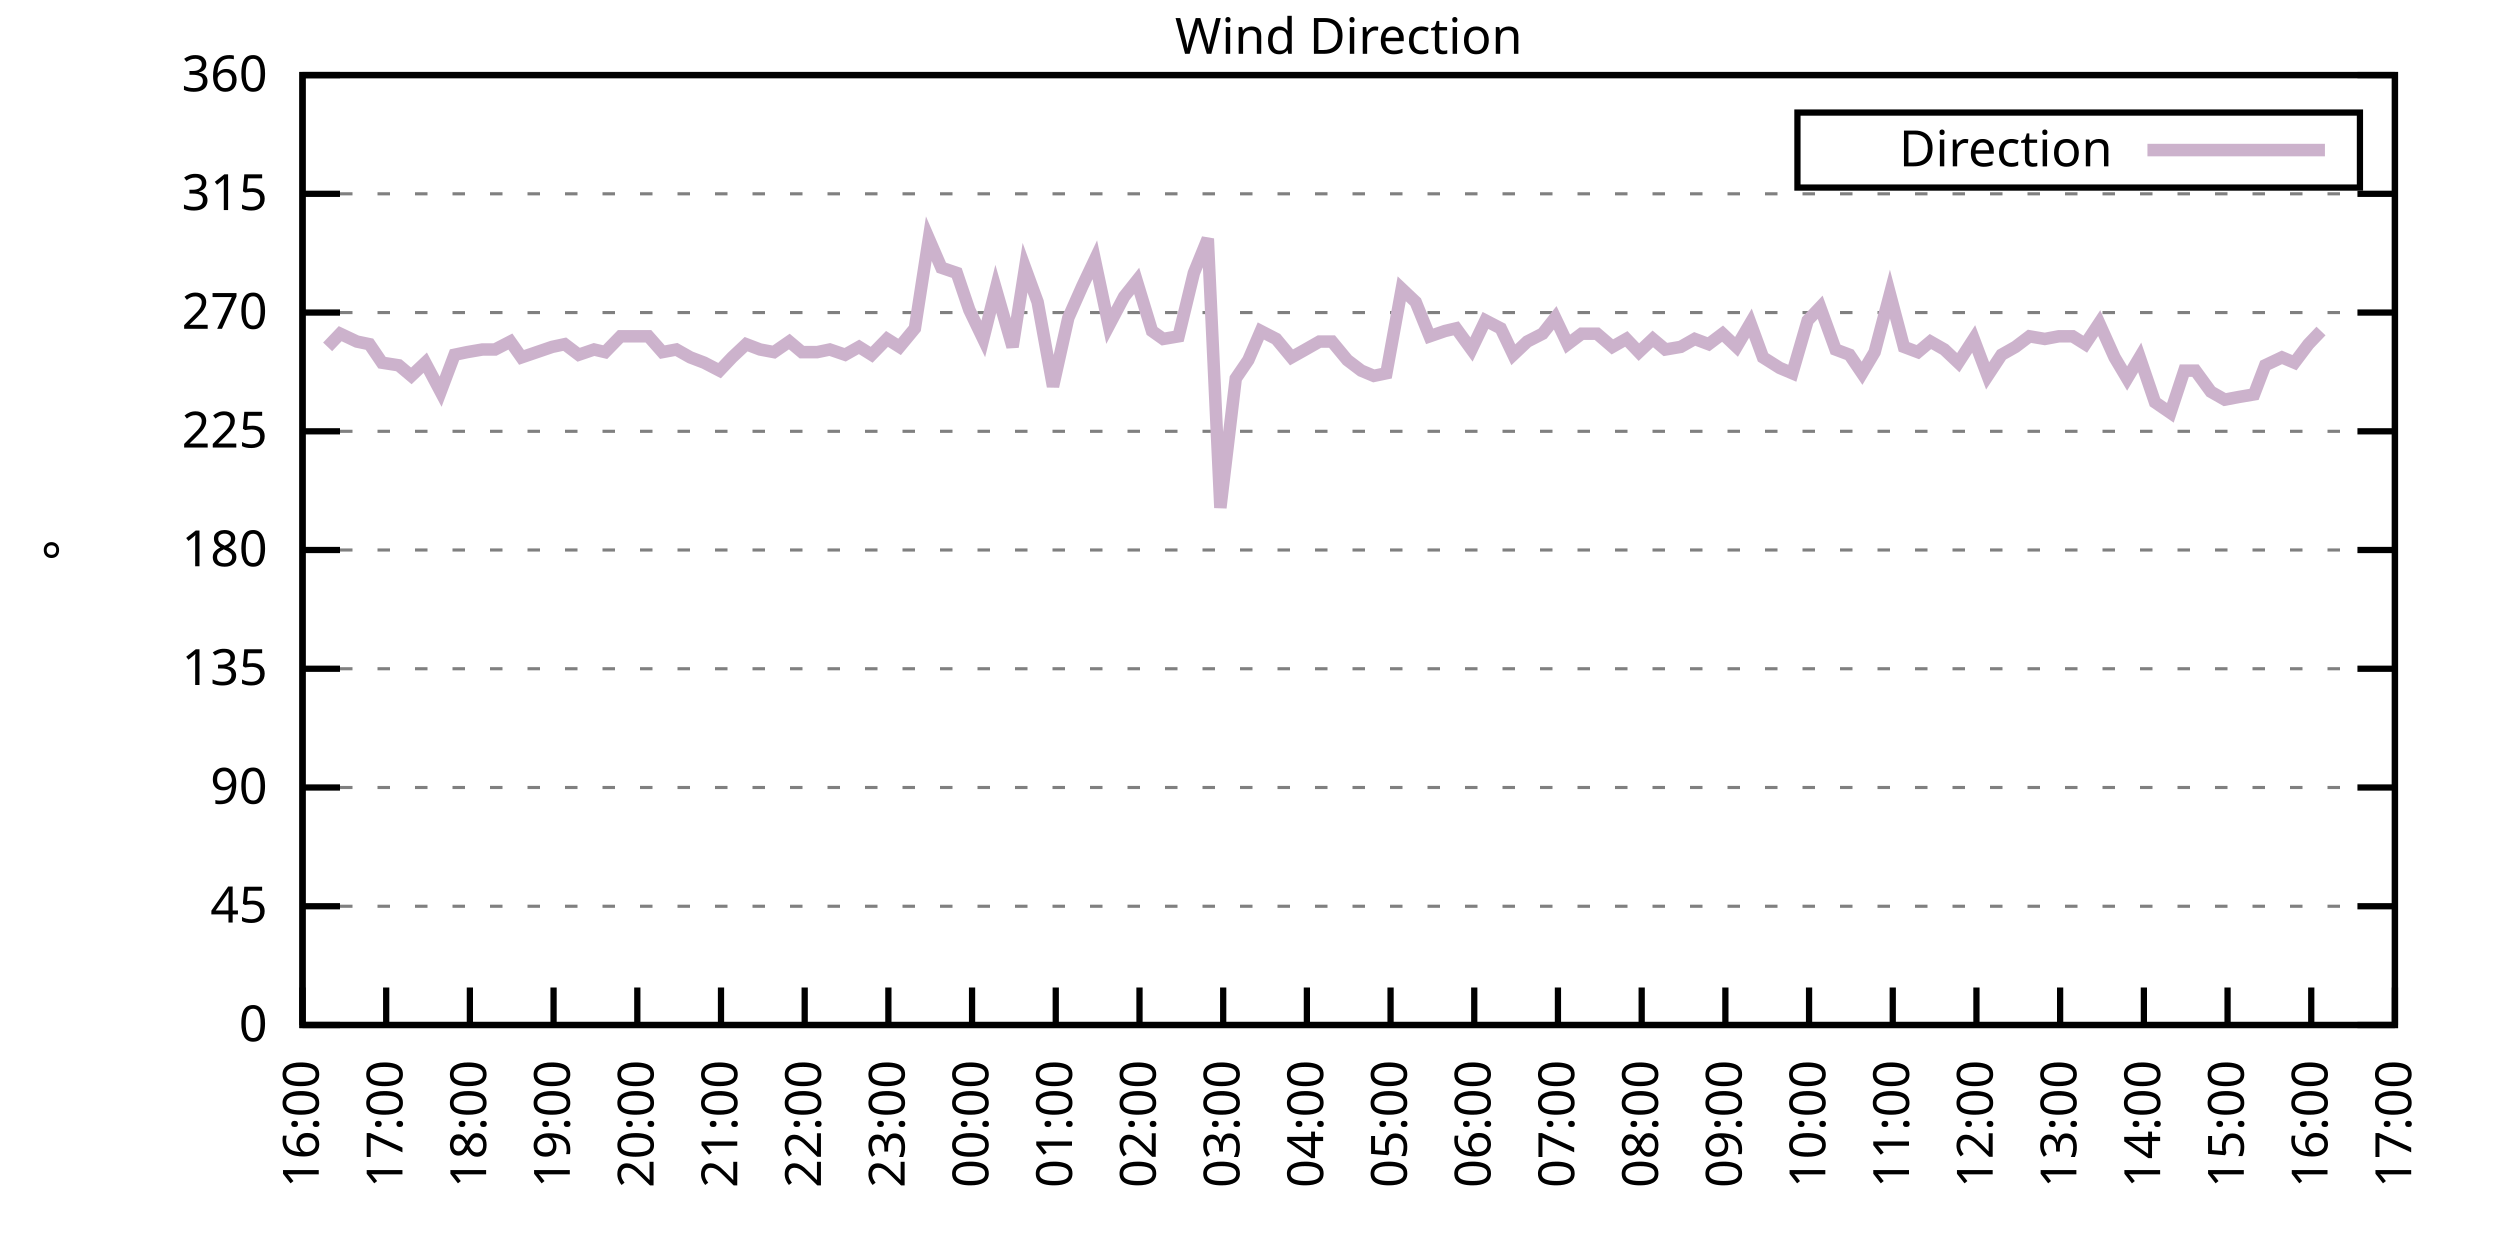
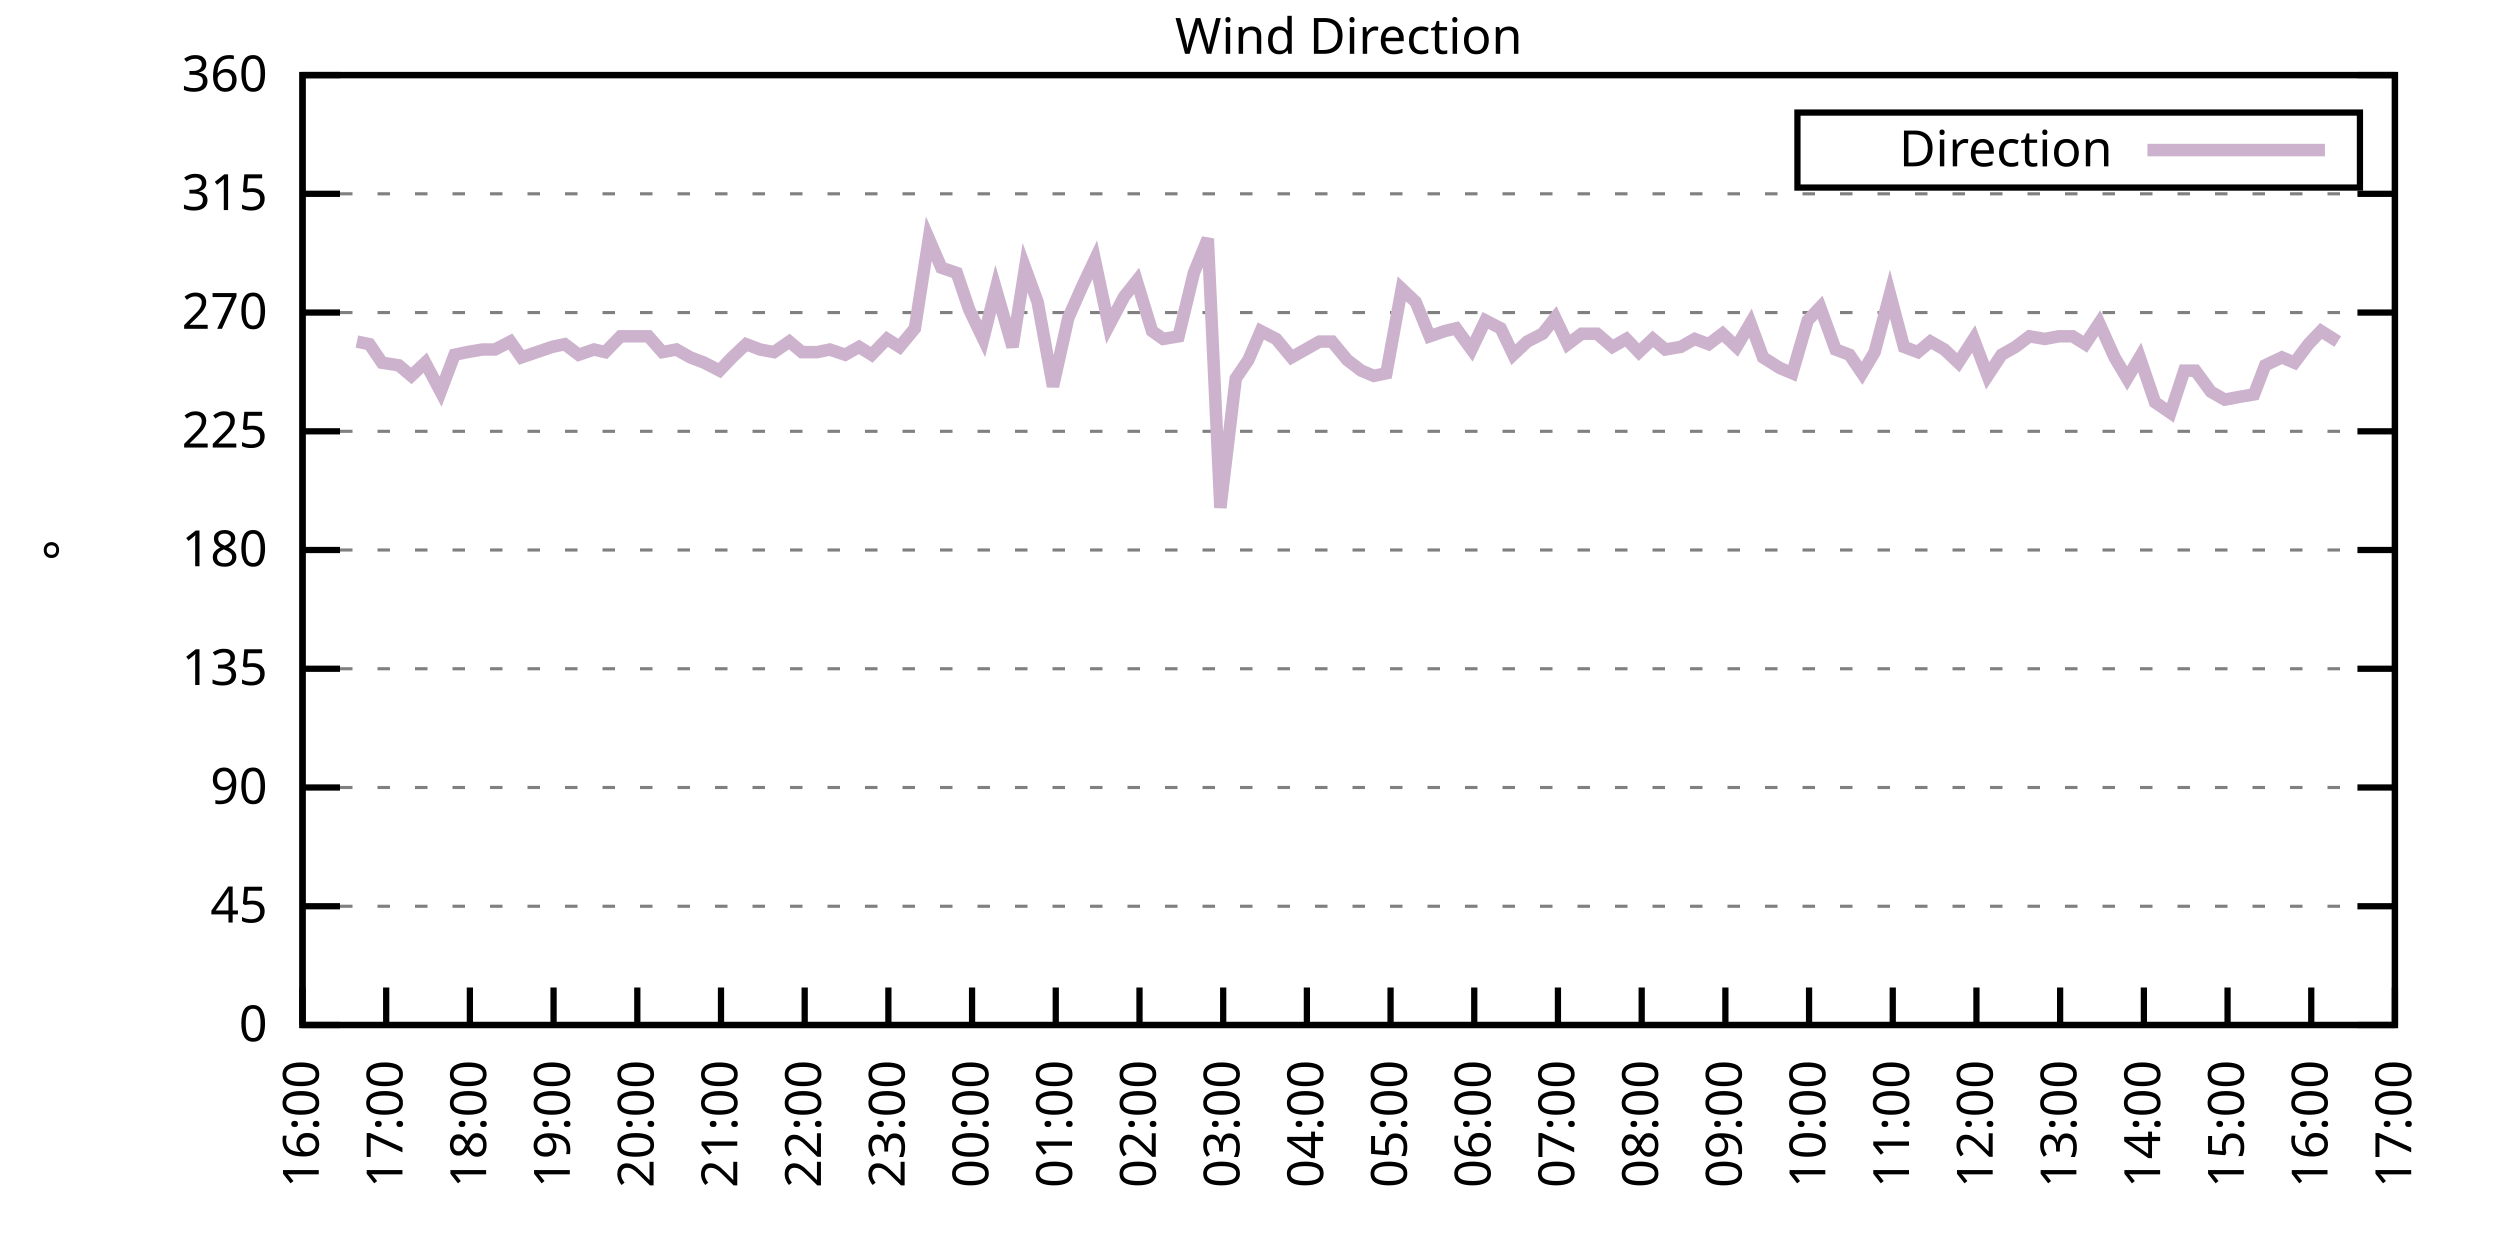
<svg xmlns="http://www.w3.org/2000/svg" xmlns:xlink="http://www.w3.org/1999/xlink" width="400" height="200" viewBox="0 0 400 200">
  <g id="gnuplot_canvas">
    <rect x="0" y="0" width="400" height="200" fill="none" />
    <defs>
      <circle id="gpDot" r="0.5" stroke-width="0.5" stroke="currentColor" />
      <path id="gpPt0" stroke-width="0.333" stroke="currentColor" d="M-1,0 h2 M0,-1 v2" />
      <path id="gpPt1" stroke-width="0.333" stroke="currentColor" d="M-1,-1 L1,1 M1,-1 L-1,1" />
      <path id="gpPt2" stroke-width="0.333" stroke="currentColor" d="M-1,0 L1,0 M0,-1 L0,1 M-1,-1 L1,1 M-1,1 L1,-1" />
      <rect id="gpPt3" stroke-width="0.333" stroke="currentColor" x="-1" y="-1" width="2" height="2" />
      <rect id="gpPt4" stroke-width="0.333" stroke="currentColor" fill="currentColor" x="-1" y="-1" width="2" height="2" />
      <circle id="gpPt5" stroke-width="0.333" stroke="currentColor" cx="0" cy="0" r="1" />
      <use xlink:href="#gpPt5" id="gpPt6" fill="currentColor" stroke="none" />
      <path id="gpPt7" stroke-width="0.333" stroke="currentColor" d="M0,-1.33 L-1.33,0.67 L1.33,0.67 z" />
      <use xlink:href="#gpPt7" id="gpPt8" fill="currentColor" stroke="none" />
      <use xlink:href="#gpPt7" id="gpPt9" stroke="currentColor" transform="rotate(180)" />
      <use xlink:href="#gpPt9" id="gpPt10" fill="currentColor" stroke="none" />
      <use xlink:href="#gpPt3" id="gpPt11" stroke="currentColor" transform="rotate(45)" />
      <use xlink:href="#gpPt11" id="gpPt12" fill="currentColor" stroke="none" />
      <path id="gpPt13" stroke-width="0.333" stroke="currentColor" d="M0,1.330 L1.265,0.411 L0.782,-1.067 L-0.782,-1.076 L-1.265,0.411 z" />
      <use xlink:href="#gpPt13" id="gpPt14" fill="currentColor" stroke="none" />
      <filter id="textbox" filterUnits="objectBoundingBox" x="0" y="0" height="1" width="1">
        <feFlood flood-color="white" flood-opacity="1" result="bgnd" />
        <feComposite in="SourceGraphic" in2="bgnd" operator="atop" />
      </filter>
      <filter id="greybox" filterUnits="objectBoundingBox" x="0" y="0" height="1" width="1">
        <feFlood flood-color="lightgrey" flood-opacity="1" result="grey" />
        <feComposite in="SourceGraphic" in2="grey" operator="atop" />
      </filter>
    </defs>
    <g fill="none" color="white" stroke="currentColor" stroke-width="1.00" stroke-linecap="butt" stroke-linejoin="miter">
</g>
    <g fill="none" color="black" stroke="currentColor" stroke-width="1.00" stroke-linecap="butt" stroke-linejoin="miter">
      <g stroke="none" shape-rendering="crispEdges">
        <polygon fill="rgb(255, 255, 255)" points="48.40,164.00 383.18,164.00 383.18,12.02 48.40,12.02 " />
      </g>
    </g>
    <g fill="none" color="black" stroke="currentColor" stroke-width="1.00" stroke-linecap="butt" stroke-linejoin="miter">
</g>
    <g fill="none" color="black" stroke="black" stroke-width="0.50" stroke-linecap="butt" stroke-linejoin="miter">
</g>
    <g fill="none" color="gray" stroke="currentColor" stroke-width="0.50" stroke-linecap="butt" stroke-linejoin="miter">
      <path stroke="gray" stroke-dasharray="2,4" class="gridline" d="M48.40,164.00 L383.19,164.00  " />
    </g>
    <g fill="none" color="gray" stroke="gray" stroke-width="1.00" stroke-linecap="butt" stroke-linejoin="miter">
</g>
    <g fill="none" color="black" stroke="currentColor" stroke-width="1.00" stroke-linecap="butt" stroke-linejoin="miter">
      <path stroke="black" d="M48.40,164.00 L54.40,164.00 M383.19,164.00 L377.19,164.00  " />
      <g transform="translate(42.80,166.60)" stroke="none" fill="black" font-family="Sans" font-size="8.00" text-anchor="end">
        <text>
          <tspan font-family="Sans"> 0</tspan>
        </text>
      </g>
    </g>
    <g fill="none" color="black" stroke="currentColor" stroke-width="1.00" stroke-linecap="butt" stroke-linejoin="miter">
</g>
    <g fill="none" color="black" stroke="black" stroke-width="0.50" stroke-linecap="butt" stroke-linejoin="miter">
</g>
    <g fill="none" color="gray" stroke="currentColor" stroke-width="0.50" stroke-linecap="butt" stroke-linejoin="miter">
      <path stroke="gray" stroke-dasharray="2,4" class="gridline" d="M48.40,145.00 L383.19,145.00  " />
    </g>
    <g fill="none" color="gray" stroke="gray" stroke-width="1.00" stroke-linecap="butt" stroke-linejoin="miter">
</g>
    <g fill="none" color="black" stroke="currentColor" stroke-width="1.00" stroke-linecap="butt" stroke-linejoin="miter">
      <path stroke="black" d="M48.40,145.00 L54.40,145.00 M383.19,145.00 L377.19,145.00  " />
      <g transform="translate(42.80,147.60)" stroke="none" fill="black" font-family="Sans" font-size="8.00" text-anchor="end">
        <text>
          <tspan font-family="Sans"> 45</tspan>
        </text>
      </g>
    </g>
    <g fill="none" color="black" stroke="currentColor" stroke-width="1.00" stroke-linecap="butt" stroke-linejoin="miter">
</g>
    <g fill="none" color="black" stroke="black" stroke-width="0.50" stroke-linecap="butt" stroke-linejoin="miter">
</g>
    <g fill="none" color="gray" stroke="currentColor" stroke-width="0.50" stroke-linecap="butt" stroke-linejoin="miter">
      <path stroke="gray" stroke-dasharray="2,4" class="gridline" d="M48.40,126.00 L383.19,126.00  " />
    </g>
    <g fill="none" color="gray" stroke="gray" stroke-width="1.00" stroke-linecap="butt" stroke-linejoin="miter">
</g>
    <g fill="none" color="black" stroke="currentColor" stroke-width="1.00" stroke-linecap="butt" stroke-linejoin="miter">
      <path stroke="black" d="M48.40,126.00 L54.40,126.00 M383.19,126.00 L377.19,126.00  " />
      <g transform="translate(42.80,128.60)" stroke="none" fill="black" font-family="Sans" font-size="8.00" text-anchor="end">
        <text>
          <tspan font-family="Sans"> 90</tspan>
        </text>
      </g>
    </g>
    <g fill="none" color="black" stroke="currentColor" stroke-width="1.00" stroke-linecap="butt" stroke-linejoin="miter">
</g>
    <g fill="none" color="black" stroke="black" stroke-width="0.50" stroke-linecap="butt" stroke-linejoin="miter">
</g>
    <g fill="none" color="gray" stroke="currentColor" stroke-width="0.50" stroke-linecap="butt" stroke-linejoin="miter">
      <path stroke="gray" stroke-dasharray="2,4" class="gridline" d="M48.40,107.00 L383.19,107.00  " />
    </g>
    <g fill="none" color="gray" stroke="gray" stroke-width="1.00" stroke-linecap="butt" stroke-linejoin="miter">
</g>
    <g fill="none" color="black" stroke="currentColor" stroke-width="1.00" stroke-linecap="butt" stroke-linejoin="miter">
      <path stroke="black" d="M48.40,107.00 L54.40,107.00 M383.19,107.00 L377.19,107.00  " />
      <g transform="translate(42.80,109.60)" stroke="none" fill="black" font-family="Sans" font-size="8.00" text-anchor="end">
        <text>
          <tspan font-family="Sans"> 135</tspan>
        </text>
      </g>
    </g>
    <g fill="none" color="black" stroke="currentColor" stroke-width="1.00" stroke-linecap="butt" stroke-linejoin="miter">
</g>
    <g fill="none" color="black" stroke="black" stroke-width="0.50" stroke-linecap="butt" stroke-linejoin="miter">
</g>
    <g fill="none" color="gray" stroke="currentColor" stroke-width="0.50" stroke-linecap="butt" stroke-linejoin="miter">
      <path stroke="gray" stroke-dasharray="2,4" class="gridline" d="M48.40,88.00 L383.19,88.00  " />
    </g>
    <g fill="none" color="gray" stroke="gray" stroke-width="1.00" stroke-linecap="butt" stroke-linejoin="miter">
</g>
    <g fill="none" color="black" stroke="currentColor" stroke-width="1.00" stroke-linecap="butt" stroke-linejoin="miter">
      <path stroke="black" d="M48.40,88.00 L54.40,88.00 M383.19,88.00 L377.19,88.00  " />
      <g transform="translate(42.80,90.60)" stroke="none" fill="black" font-family="Sans" font-size="8.00" text-anchor="end">
        <text>
          <tspan font-family="Sans"> 180</tspan>
        </text>
      </g>
    </g>
    <g fill="none" color="black" stroke="currentColor" stroke-width="1.00" stroke-linecap="butt" stroke-linejoin="miter">
</g>
    <g fill="none" color="black" stroke="black" stroke-width="0.50" stroke-linecap="butt" stroke-linejoin="miter">
</g>
    <g fill="none" color="gray" stroke="currentColor" stroke-width="0.50" stroke-linecap="butt" stroke-linejoin="miter">
      <path stroke="gray" stroke-dasharray="2,4" class="gridline" d="M48.40,69.01 L383.19,69.01  " />
    </g>
    <g fill="none" color="gray" stroke="gray" stroke-width="1.00" stroke-linecap="butt" stroke-linejoin="miter">
</g>
    <g fill="none" color="black" stroke="currentColor" stroke-width="1.00" stroke-linecap="butt" stroke-linejoin="miter">
      <path stroke="black" d="M48.40,69.01 L54.40,69.01 M383.19,69.01 L377.19,69.01  " />
      <g transform="translate(42.80,71.61)" stroke="none" fill="black" font-family="Sans" font-size="8.00" text-anchor="end">
        <text>
          <tspan font-family="Sans"> 225</tspan>
        </text>
      </g>
    </g>
    <g fill="none" color="black" stroke="currentColor" stroke-width="1.00" stroke-linecap="butt" stroke-linejoin="miter">
</g>
    <g fill="none" color="black" stroke="black" stroke-width="0.50" stroke-linecap="butt" stroke-linejoin="miter">
</g>
    <g fill="none" color="gray" stroke="currentColor" stroke-width="0.50" stroke-linecap="butt" stroke-linejoin="miter">
      <path stroke="gray" stroke-dasharray="2,4" class="gridline" d="M48.40,50.01 L383.19,50.01  " />
    </g>
    <g fill="none" color="gray" stroke="gray" stroke-width="1.00" stroke-linecap="butt" stroke-linejoin="miter">
</g>
    <g fill="none" color="black" stroke="currentColor" stroke-width="1.00" stroke-linecap="butt" stroke-linejoin="miter">
      <path stroke="black" d="M48.40,50.01 L54.40,50.01 M383.19,50.01 L377.19,50.01  " />
      <g transform="translate(42.80,52.61)" stroke="none" fill="black" font-family="Sans" font-size="8.00" text-anchor="end">
        <text>
          <tspan font-family="Sans"> 270</tspan>
        </text>
      </g>
    </g>
    <g fill="none" color="black" stroke="currentColor" stroke-width="1.00" stroke-linecap="butt" stroke-linejoin="miter">
</g>
    <g fill="none" color="black" stroke="black" stroke-width="0.50" stroke-linecap="butt" stroke-linejoin="miter">
</g>
    <g fill="none" color="gray" stroke="currentColor" stroke-width="0.50" stroke-linecap="butt" stroke-linejoin="miter">
      <path stroke="gray" stroke-dasharray="2,4" class="gridline" d="M48.40,31.01 L383.19,31.01  " />
    </g>
    <g fill="none" color="gray" stroke="gray" stroke-width="1.00" stroke-linecap="butt" stroke-linejoin="miter">
</g>
    <g fill="none" color="black" stroke="currentColor" stroke-width="1.00" stroke-linecap="butt" stroke-linejoin="miter">
      <path stroke="black" d="M48.40,31.01 L54.40,31.01 M383.19,31.01 L377.19,31.01  " />
      <g transform="translate(42.80,33.61)" stroke="none" fill="black" font-family="Sans" font-size="8.00" text-anchor="end">
        <text>
          <tspan font-family="Sans"> 315</tspan>
        </text>
      </g>
    </g>
    <g fill="none" color="black" stroke="currentColor" stroke-width="1.00" stroke-linecap="butt" stroke-linejoin="miter">
</g>
    <g fill="none" color="black" stroke="black" stroke-width="0.50" stroke-linecap="butt" stroke-linejoin="miter">
</g>
    <g fill="none" color="gray" stroke="currentColor" stroke-width="0.50" stroke-linecap="butt" stroke-linejoin="miter">
      <path stroke="gray" stroke-dasharray="2,4" class="gridline" d="M48.40,12.01 L383.19,12.01  " />
    </g>
    <g fill="none" color="gray" stroke="gray" stroke-width="1.00" stroke-linecap="butt" stroke-linejoin="miter">
</g>
    <g fill="none" color="black" stroke="currentColor" stroke-width="1.00" stroke-linecap="butt" stroke-linejoin="miter">
      <path stroke="black" d="M48.40,12.01 L54.40,12.01 M383.19,12.01 L377.19,12.01  " />
      <g transform="translate(42.80,14.61)" stroke="none" fill="black" font-family="Sans" font-size="8.00" text-anchor="end">
        <text>
          <tspan font-family="Sans"> 360</tspan>
        </text>
      </g>
    </g>
    <g fill="none" color="black" stroke="currentColor" stroke-width="1.00" stroke-linecap="butt" stroke-linejoin="miter">
      <path stroke="black" d="M48.40,164.00 L48.40,158.00  " />
      <g transform="translate(51.00,169.60) rotate(270.00)" stroke="none" fill="black" font-family="Sans" font-size="8.00" text-anchor="end">
        <text>
          <tspan font-family="Sans">16:00</tspan>
        </text>
      </g>
    </g>
    <g fill="none" color="black" stroke="currentColor" stroke-width="1.00" stroke-linecap="butt" stroke-linejoin="miter">
      <path stroke="black" d="M61.79,164.00 L61.79,158.00  " />
      <g transform="translate(64.39,169.60) rotate(270.00)" stroke="none" fill="black" font-family="Sans" font-size="8.00" text-anchor="end">
        <text>
          <tspan font-family="Sans">17:00</tspan>
        </text>
      </g>
    </g>
    <g fill="none" color="black" stroke="currentColor" stroke-width="1.00" stroke-linecap="butt" stroke-linejoin="miter">
      <path stroke="black" d="M75.18,164.00 L75.18,158.00  " />
      <g transform="translate(77.78,169.60) rotate(270.00)" stroke="none" fill="black" font-family="Sans" font-size="8.00" text-anchor="end">
        <text>
          <tspan font-family="Sans">18:00</tspan>
        </text>
      </g>
    </g>
    <g fill="none" color="black" stroke="currentColor" stroke-width="1.00" stroke-linecap="butt" stroke-linejoin="miter">
      <path stroke="black" d="M88.57,164.00 L88.57,158.00  " />
      <g transform="translate(91.17,169.60) rotate(270.00)" stroke="none" fill="black" font-family="Sans" font-size="8.00" text-anchor="end">
        <text>
          <tspan font-family="Sans">19:00</tspan>
        </text>
      </g>
    </g>
    <g fill="none" color="black" stroke="currentColor" stroke-width="1.00" stroke-linecap="butt" stroke-linejoin="miter">
      <path stroke="black" d="M101.97,164.00 L101.97,158.00  " />
      <g transform="translate(104.57,169.60) rotate(270.00)" stroke="none" fill="black" font-family="Sans" font-size="8.00" text-anchor="end">
        <text>
          <tspan font-family="Sans">20:00</tspan>
        </text>
      </g>
    </g>
    <g fill="none" color="black" stroke="currentColor" stroke-width="1.00" stroke-linecap="butt" stroke-linejoin="miter">
      <path stroke="black" d="M115.36,164.00 L115.36,158.00  " />
      <g transform="translate(117.96,169.60) rotate(270.00)" stroke="none" fill="black" font-family="Sans" font-size="8.00" text-anchor="end">
        <text>
          <tspan font-family="Sans">21:00</tspan>
        </text>
      </g>
    </g>
    <g fill="none" color="black" stroke="currentColor" stroke-width="1.00" stroke-linecap="butt" stroke-linejoin="miter">
      <path stroke="black" d="M128.75,164.00 L128.75,158.00  " />
      <g transform="translate(131.35,169.60) rotate(270.00)" stroke="none" fill="black" font-family="Sans" font-size="8.00" text-anchor="end">
        <text>
          <tspan font-family="Sans">22:00</tspan>
        </text>
      </g>
    </g>
    <g fill="none" color="black" stroke="currentColor" stroke-width="1.00" stroke-linecap="butt" stroke-linejoin="miter">
      <path stroke="black" d="M142.14,164.00 L142.14,158.00  " />
      <g transform="translate(144.74,169.60) rotate(270.00)" stroke="none" fill="black" font-family="Sans" font-size="8.00" text-anchor="end">
        <text>
          <tspan font-family="Sans">23:00</tspan>
        </text>
      </g>
    </g>
    <g fill="none" color="black" stroke="currentColor" stroke-width="1.00" stroke-linecap="butt" stroke-linejoin="miter">
      <path stroke="black" d="M155.53,164.00 L155.53,158.00  " />
      <g transform="translate(158.13,169.60) rotate(270.00)" stroke="none" fill="black" font-family="Sans" font-size="8.00" text-anchor="end">
        <text>
          <tspan font-family="Sans">00:00</tspan>
        </text>
      </g>
    </g>
    <g fill="none" color="black" stroke="currentColor" stroke-width="1.00" stroke-linecap="butt" stroke-linejoin="miter">
      <path stroke="black" d="M168.92,164.00 L168.92,158.00  " />
      <g transform="translate(171.52,169.60) rotate(270.00)" stroke="none" fill="black" font-family="Sans" font-size="8.00" text-anchor="end">
        <text>
          <tspan font-family="Sans">01:00</tspan>
        </text>
      </g>
    </g>
    <g fill="none" color="black" stroke="currentColor" stroke-width="1.00" stroke-linecap="butt" stroke-linejoin="miter">
      <path stroke="black" d="M182.32,164.00 L182.32,158.00  " />
      <g transform="translate(184.92,169.60) rotate(270.00)" stroke="none" fill="black" font-family="Sans" font-size="8.00" text-anchor="end">
        <text>
          <tspan font-family="Sans">02:00</tspan>
        </text>
      </g>
    </g>
    <g fill="none" color="black" stroke="currentColor" stroke-width="1.00" stroke-linecap="butt" stroke-linejoin="miter">
      <path stroke="black" d="M195.71,164.00 L195.71,158.00  " />
      <g transform="translate(198.31,169.60) rotate(270.00)" stroke="none" fill="black" font-family="Sans" font-size="8.00" text-anchor="end">
        <text>
          <tspan font-family="Sans">03:00</tspan>
        </text>
      </g>
    </g>
    <g fill="none" color="black" stroke="currentColor" stroke-width="1.00" stroke-linecap="butt" stroke-linejoin="miter">
      <path stroke="black" d="M209.10,164.00 L209.10,158.00  " />
      <g transform="translate(211.70,169.60) rotate(270.00)" stroke="none" fill="black" font-family="Sans" font-size="8.00" text-anchor="end">
        <text>
          <tspan font-family="Sans">04:00</tspan>
        </text>
      </g>
    </g>
    <g fill="none" color="black" stroke="currentColor" stroke-width="1.00" stroke-linecap="butt" stroke-linejoin="miter">
      <path stroke="black" d="M222.49,164.00 L222.49,158.00  " />
      <g transform="translate(225.09,169.60) rotate(270.00)" stroke="none" fill="black" font-family="Sans" font-size="8.00" text-anchor="end">
        <text>
          <tspan font-family="Sans">05:00</tspan>
        </text>
      </g>
    </g>
    <g fill="none" color="black" stroke="currentColor" stroke-width="1.00" stroke-linecap="butt" stroke-linejoin="miter">
      <path stroke="black" d="M235.88,164.00 L235.88,158.00  " />
      <g transform="translate(238.48,169.60) rotate(270.00)" stroke="none" fill="black" font-family="Sans" font-size="8.00" text-anchor="end">
        <text>
          <tspan font-family="Sans">06:00</tspan>
        </text>
      </g>
    </g>
    <g fill="none" color="black" stroke="currentColor" stroke-width="1.00" stroke-linecap="butt" stroke-linejoin="miter">
      <path stroke="black" d="M249.27,164.00 L249.27,158.00  " />
      <g transform="translate(251.87,169.60) rotate(270.00)" stroke="none" fill="black" font-family="Sans" font-size="8.00" text-anchor="end">
        <text>
          <tspan font-family="Sans">07:00</tspan>
        </text>
      </g>
    </g>
    <g fill="none" color="black" stroke="currentColor" stroke-width="1.00" stroke-linecap="butt" stroke-linejoin="miter">
      <path stroke="black" d="M262.67,164.00 L262.67,158.00  " />
      <g transform="translate(265.27,169.60) rotate(270.00)" stroke="none" fill="black" font-family="Sans" font-size="8.00" text-anchor="end">
        <text>
          <tspan font-family="Sans">08:00</tspan>
        </text>
      </g>
    </g>
    <g fill="none" color="black" stroke="currentColor" stroke-width="1.00" stroke-linecap="butt" stroke-linejoin="miter">
      <path stroke="black" d="M276.06,164.00 L276.06,158.00  " />
      <g transform="translate(278.66,169.60) rotate(270.00)" stroke="none" fill="black" font-family="Sans" font-size="8.00" text-anchor="end">
        <text>
          <tspan font-family="Sans">09:00</tspan>
        </text>
      </g>
    </g>
    <g fill="none" color="black" stroke="currentColor" stroke-width="1.00" stroke-linecap="butt" stroke-linejoin="miter">
      <path stroke="black" d="M289.45,164.00 L289.45,158.00  " />
      <g transform="translate(292.05,169.60) rotate(270.00)" stroke="none" fill="black" font-family="Sans" font-size="8.00" text-anchor="end">
        <text>
          <tspan font-family="Sans">10:00</tspan>
        </text>
      </g>
    </g>
    <g fill="none" color="black" stroke="currentColor" stroke-width="1.00" stroke-linecap="butt" stroke-linejoin="miter">
      <path stroke="black" d="M302.84,164.00 L302.84,158.00  " />
      <g transform="translate(305.44,169.60) rotate(270.00)" stroke="none" fill="black" font-family="Sans" font-size="8.00" text-anchor="end">
        <text>
          <tspan font-family="Sans">11:00</tspan>
        </text>
      </g>
    </g>
    <g fill="none" color="black" stroke="currentColor" stroke-width="1.00" stroke-linecap="butt" stroke-linejoin="miter">
      <path stroke="black" d="M316.23,164.00 L316.23,158.00  " />
      <g transform="translate(318.83,169.60) rotate(270.00)" stroke="none" fill="black" font-family="Sans" font-size="8.00" text-anchor="end">
        <text>
          <tspan font-family="Sans">12:00</tspan>
        </text>
      </g>
    </g>
    <g fill="none" color="black" stroke="currentColor" stroke-width="1.00" stroke-linecap="butt" stroke-linejoin="miter">
      <path stroke="black" d="M329.62,164.00 L329.62,158.00  " />
      <g transform="translate(332.22,169.60) rotate(270.00)" stroke="none" fill="black" font-family="Sans" font-size="8.00" text-anchor="end">
        <text>
          <tspan font-family="Sans">13:00</tspan>
        </text>
      </g>
    </g>
    <g fill="none" color="black" stroke="currentColor" stroke-width="1.00" stroke-linecap="butt" stroke-linejoin="miter">
      <path stroke="black" d="M343.02,164.00 L343.02,158.00  " />
      <g transform="translate(345.62,169.60) rotate(270.00)" stroke="none" fill="black" font-family="Sans" font-size="8.00" text-anchor="end">
        <text>
          <tspan font-family="Sans">14:00</tspan>
        </text>
      </g>
    </g>
    <g fill="none" color="black" stroke="currentColor" stroke-width="1.00" stroke-linecap="butt" stroke-linejoin="miter">
      <path stroke="black" d="M356.41,164.00 L356.41,158.00  " />
      <g transform="translate(359.01,169.60) rotate(270.00)" stroke="none" fill="black" font-family="Sans" font-size="8.00" text-anchor="end">
        <text>
          <tspan font-family="Sans">15:00</tspan>
        </text>
      </g>
    </g>
    <g fill="none" color="black" stroke="currentColor" stroke-width="1.00" stroke-linecap="butt" stroke-linejoin="miter">
      <path stroke="black" d="M369.80,164.00 L369.80,158.00  " />
      <g transform="translate(372.40,169.60) rotate(270.00)" stroke="none" fill="black" font-family="Sans" font-size="8.00" text-anchor="end">
        <text>
          <tspan font-family="Sans">16:00</tspan>
        </text>
      </g>
    </g>
    <g fill="none" color="black" stroke="currentColor" stroke-width="1.00" stroke-linecap="butt" stroke-linejoin="miter">
      <path stroke="black" d="M383.19,164.00 L383.19,158.00  " />
      <g transform="translate(385.79,169.60) rotate(270.00)" stroke="none" fill="black" font-family="Sans" font-size="8.00" text-anchor="end">
        <text>
          <tspan font-family="Sans">17:00</tspan>
        </text>
      </g>
    </g>
    <g fill="none" color="black" stroke="currentColor" stroke-width="1.00" stroke-linecap="butt" stroke-linejoin="miter">
</g>
    <g fill="none" color="black" stroke="currentColor" stroke-width="1.00" stroke-linecap="butt" stroke-linejoin="miter">
      <path stroke="black" d="M48.40,12.01 L48.40,164.00 L383.19,164.00 L383.19,12.01 L48.40,12.01 Z  " />
    </g>
    <g fill="none" color="black" stroke="currentColor" stroke-width="1.00" stroke-linecap="butt" stroke-linejoin="miter">
</g>
    <g fill="none" color="black" stroke="currentColor" stroke-width="1.00" stroke-linecap="butt" stroke-linejoin="miter">
      <path stroke="black" d="M287.59,30.01 L287.59,18.01 L377.59,18.01 L377.59,30.01 L287.59,30.01 Z  " />
    </g>
    <g id="Wind_direction_plot_1">
      <g fill="none" color="white" stroke="black" stroke-width="2.00" stroke-linecap="butt" stroke-linejoin="miter">
</g>
      <g fill="none" color="black" stroke="currentColor" stroke-width="2.00" stroke-linecap="butt" stroke-linejoin="miter">
        <g transform="translate(337.99,26.61)" stroke="none" fill="black" font-family="Sans" font-size="8.00" text-anchor="end">
          <text>
            <tspan font-family="Sans">Direction</tspan>
          </text>
        </g>
      </g>
      <g fill="none" color="black" stroke="currentColor" stroke-width="2.00" stroke-linecap="butt" stroke-linejoin="miter">
-         <path stroke="rgb(204, 178, 204)" d="M343.59,24.01 L371.99,24.01 M52.42,55.50 L54.43,53.39 L57.10,54.65 L59.11,55.07 L61.12,58.03 L63.80,58.45   L65.81,60.14 L68.04,58.03 L70.50,62.67 L72.73,56.76 L74.74,56.34 L77.19,55.92 L79.20,55.92 L81.66,54.65   L83.44,57.18 L88.35,55.50 L90.36,55.07 L92.59,56.76 L95.05,55.92 L96.83,56.34 L99.29,53.81 L101.52,53.81   L103.75,53.81 L105.98,56.34 L108.22,55.92 L110.45,57.18 L112.68,58.03 L115.13,59.30 L117.14,57.18 L119.38,55.07   L121.61,55.92 L123.84,56.34 L126.29,54.65 L128.30,56.34 L130.76,56.34 L132.77,55.92 L135.22,56.76 L137.45,55.50   L139.46,56.76 L141.92,54.23 L143.93,55.50 L146.38,52.54 L148.61,38.19 L150.62,42.83 L153.08,43.67 L155.09,49.59   L157.32,54.23 L159.33,46.21 L162.01,55.50 L164.01,42.83 L166.02,48.32 L168.48,61.83 L170.93,50.85 L173.17,45.79   L175.17,41.56 L177.41,52.12 L179.86,47.47 L181.87,44.94 L184.32,52.96 L186.11,54.23 L188.57,53.81 L191.02,43.67   L193.25,38.19 L195.26,81.25 L197.72,60.56 L199.73,57.61 L201.73,52.96 L204.19,54.23 L206.64,57.18 L208.88,55.92   L211.11,54.65 L213.12,54.65 L215.57,57.61 L217.80,59.30 L219.81,60.14 L221.82,59.72 L224.28,46.21 L226.51,48.32   L228.74,53.81 L231.20,52.96 L232.98,52.54 L235.44,55.92 L237.67,51.27 L240.12,52.54 L242.13,56.76 L244.36,54.65   L246.82,53.39 L248.83,50.85 L250.84,55.07 L253.07,53.39 L255.52,53.39 L257.98,55.50 L260.21,54.23 L262.22,56.34   L264.45,54.23 L266.46,55.92 L268.92,55.50 L271.15,54.23 L273.38,55.07 L275.61,53.39 L277.84,55.50 L280.07,51.70   L282.08,57.18 L284.76,58.87 L286.77,59.72 L289.23,51.27 L291.23,49.16 L293.69,55.92 L295.92,56.76 L297.93,59.72   L299.94,56.34 L302.39,47.05 L304.63,55.50 L306.86,56.34 L308.87,54.65 L311.10,55.92 L313.33,58.03 L315.79,54.23   L318.02,60.14 L320.25,56.76 L322.48,55.50 L324.71,53.81 L327.17,54.23 L329.40,53.81 L331.63,53.81 L333.64,55.07   L335.87,51.70 L338.33,57.18 L340.34,60.56 L342.35,57.18 L344.80,64.36 L347.26,66.05 L349.49,59.30 L351.27,59.30   L353.73,62.67 L355.96,63.94 L358.19,63.52 L360.65,63.10 L362.43,58.45 L365.11,57.18 L367.12,58.03 L369.35,55.07   L371.36,52.96  " />
+         <path stroke="rgb(204, 178, 204)" d="M343.59,24.01 L371.99,24.01 M57.10,54.65 L59.11,55.07 L61.12,58.03 L63.80,58.45 L65.81,60.14 L68.04,58.03   L70.50,62.67 L72.73,56.76 L74.74,56.34 L77.19,55.92 L79.20,55.92 L81.66,54.65 L83.44,57.18 L88.35,55.50   L90.36,55.07 L92.59,56.76 L95.05,55.92 L96.83,56.34 L99.29,53.81 L101.52,53.81 L103.75,53.81 L105.98,56.34   L108.22,55.92 L110.45,57.18 L112.68,58.03 L115.13,59.30 L117.14,57.18 L119.38,55.07 L121.61,55.92 L123.84,56.34   L126.29,54.65 L128.30,56.34 L130.76,56.34 L132.77,55.92 L135.22,56.76 L137.45,55.50 L139.46,56.76 L141.92,54.23   L143.93,55.50 L146.38,52.54 L148.61,38.19 L150.62,42.83 L153.08,43.67 L155.09,49.59 L157.32,54.23 L159.33,46.21   L162.01,55.50 L164.01,42.83 L166.02,48.32 L168.48,61.83 L170.93,50.85 L173.17,45.79 L175.17,41.56 L177.41,52.12   L179.86,47.47 L181.87,44.94 L184.32,52.96 L186.11,54.23 L188.57,53.81 L191.02,43.67 L193.25,38.19 L195.26,81.25   L197.72,60.56 L199.73,57.61 L201.73,52.96 L204.19,54.23 L206.64,57.18 L208.88,55.92 L211.11,54.65 L213.12,54.65   L215.57,57.61 L217.80,59.30 L219.81,60.14 L221.82,59.72 L224.28,46.21 L226.51,48.32 L228.74,53.81 L231.20,52.96   L232.98,52.54 L235.44,55.92 L237.67,51.27 L240.12,52.54 L242.13,56.76 L244.36,54.65 L246.82,53.39 L248.83,50.85   L250.84,55.07 L253.07,53.39 L255.52,53.39 L257.98,55.50 L260.21,54.23 L262.22,56.34 L264.45,54.23 L266.46,55.92   L268.92,55.50 L271.15,54.23 L273.38,55.07 L275.61,53.39 L277.84,55.50 L280.07,51.70 L282.08,57.18 L284.76,58.87   L286.77,59.72 L289.23,51.27 L291.23,49.16 L293.69,55.92 L295.92,56.76 L297.93,59.72 L299.94,56.34 L302.39,47.05   L304.63,55.50 L306.86,56.34 L308.87,54.65 L311.10,55.92 L313.33,58.03 L315.79,54.23 L318.02,60.14 L320.25,56.76   L322.48,55.50 L324.71,53.81 L327.17,54.23 L329.40,53.81 L331.63,53.81 L333.64,55.07 L335.87,51.70 L338.33,57.18   L340.34,60.56 L342.35,57.18 L344.80,64.36 L347.26,66.05 L349.49,59.30 L351.27,59.30 L353.73,62.67 L355.96,63.94   L358.19,63.52 L360.65,63.10 L362.43,58.45 L365.11,57.18 L367.12,58.03 L369.35,55.07 L371.36,52.96 L374.04,54.65    " />
      </g>
    </g>
    <g fill="none" color="black" stroke="currentColor" stroke-width="2.00" stroke-linecap="butt" stroke-linejoin="miter">
</g>
    <g fill="none" color="black" stroke="black" stroke-width="1.00" stroke-linecap="butt" stroke-linejoin="miter">
</g>
    <g fill="none" color="black" stroke="currentColor" stroke-width="1.00" stroke-linecap="butt" stroke-linejoin="miter">
      <path stroke="black" d="M48.40,12.01 L48.40,164.00 L383.19,164.00 L383.19,12.01 L48.40,12.01 Z  " />
      <g transform="translate(12.80,88.01) rotate(270.00)" stroke="none" fill="black" font-family="Sans" font-size="8.00" text-anchor="middle">
        <text>
          <tspan font-family="Sans">°</tspan>
        </text>
      </g>
    </g>
    <g fill="none" color="black" stroke="currentColor" stroke-width="1.00" stroke-linecap="butt" stroke-linejoin="miter">
</g>
    <g fill="none" color="black" stroke="currentColor" stroke-width="1.00" stroke-linecap="butt" stroke-linejoin="miter">
      <g transform="translate(215.79,8.61)" stroke="none" fill="black" font-family="Sans" font-size="8.00" text-anchor="middle">
        <text>
          <tspan font-family="Sans">Wind Direction</tspan>
        </text>
      </g>
    </g>
    <g fill="none" color="black" stroke="currentColor" stroke-width="1.00" stroke-linecap="butt" stroke-linejoin="miter">
</g>
  </g>
</svg>
